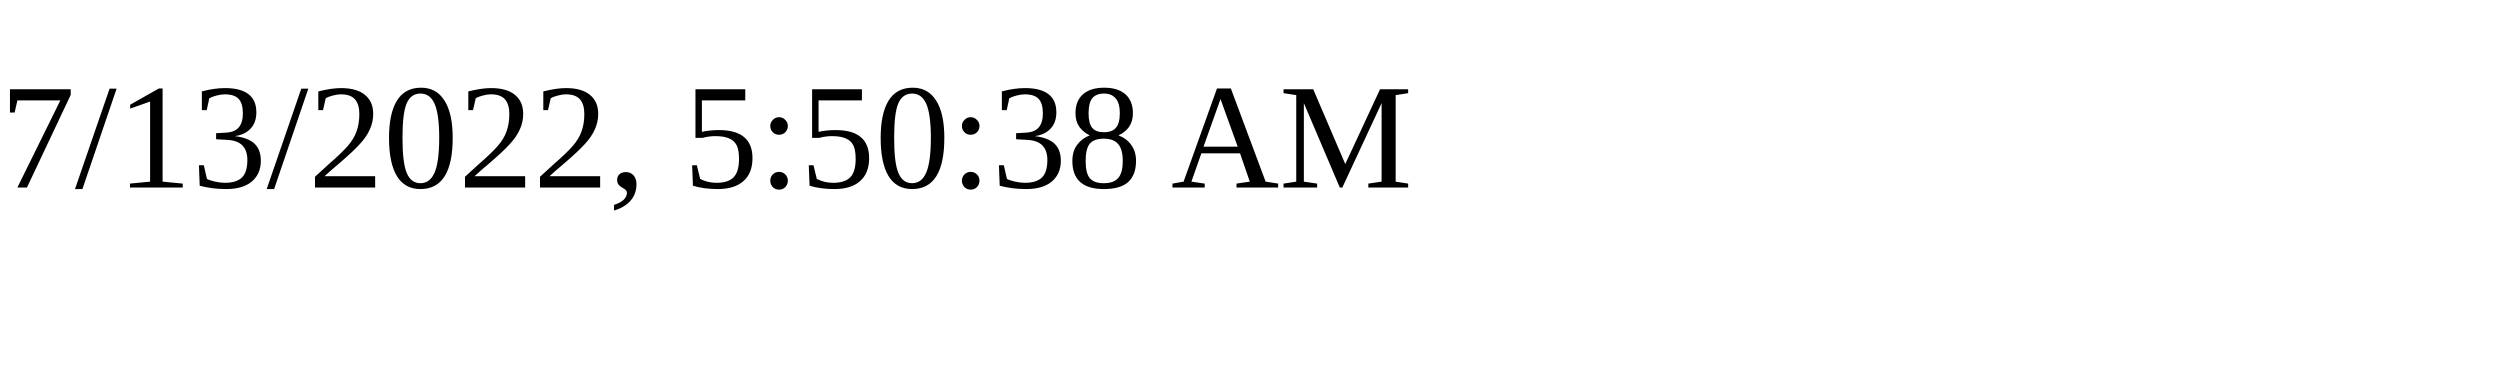
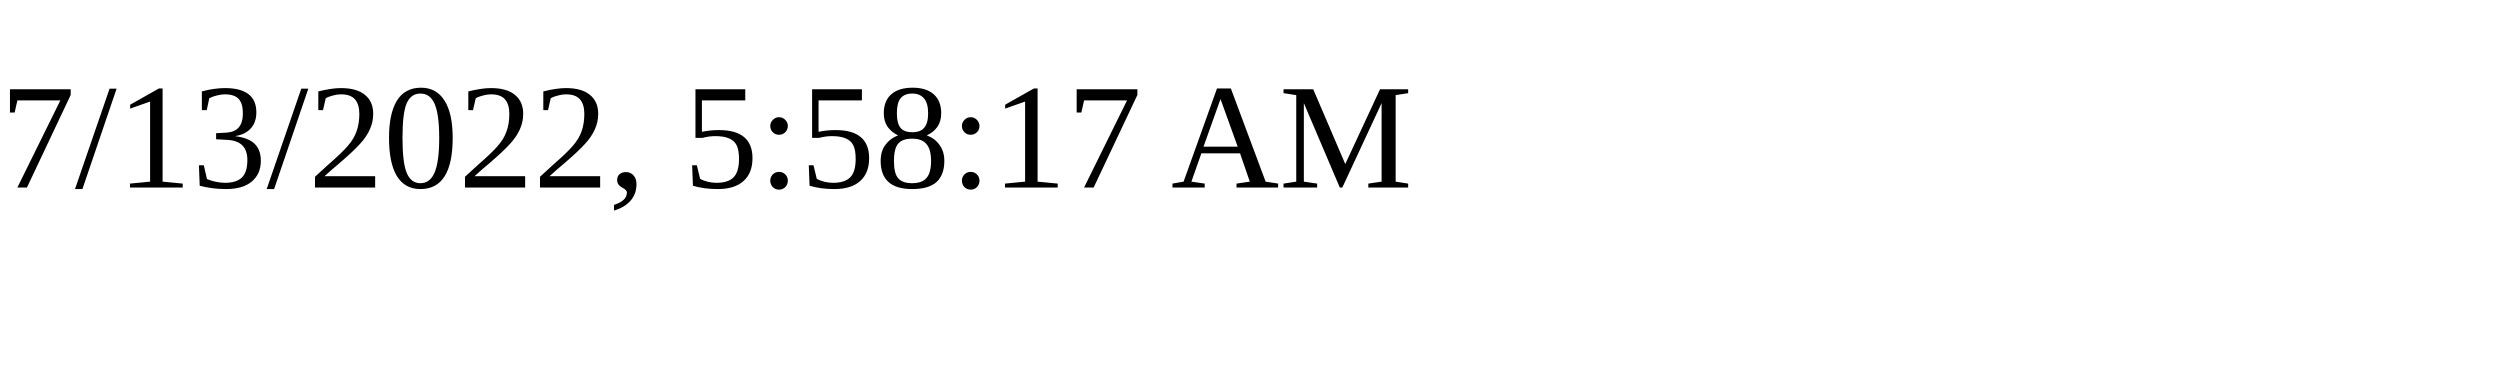
<svg xmlns="http://www.w3.org/2000/svg" height="30" width="200">
-   <text x="0" y="15">7/13/2022, 5:50:38 AM</text>
+   <text x="0" y="15">7/13/2022, 5:58:17 AM</text>
</svg>
